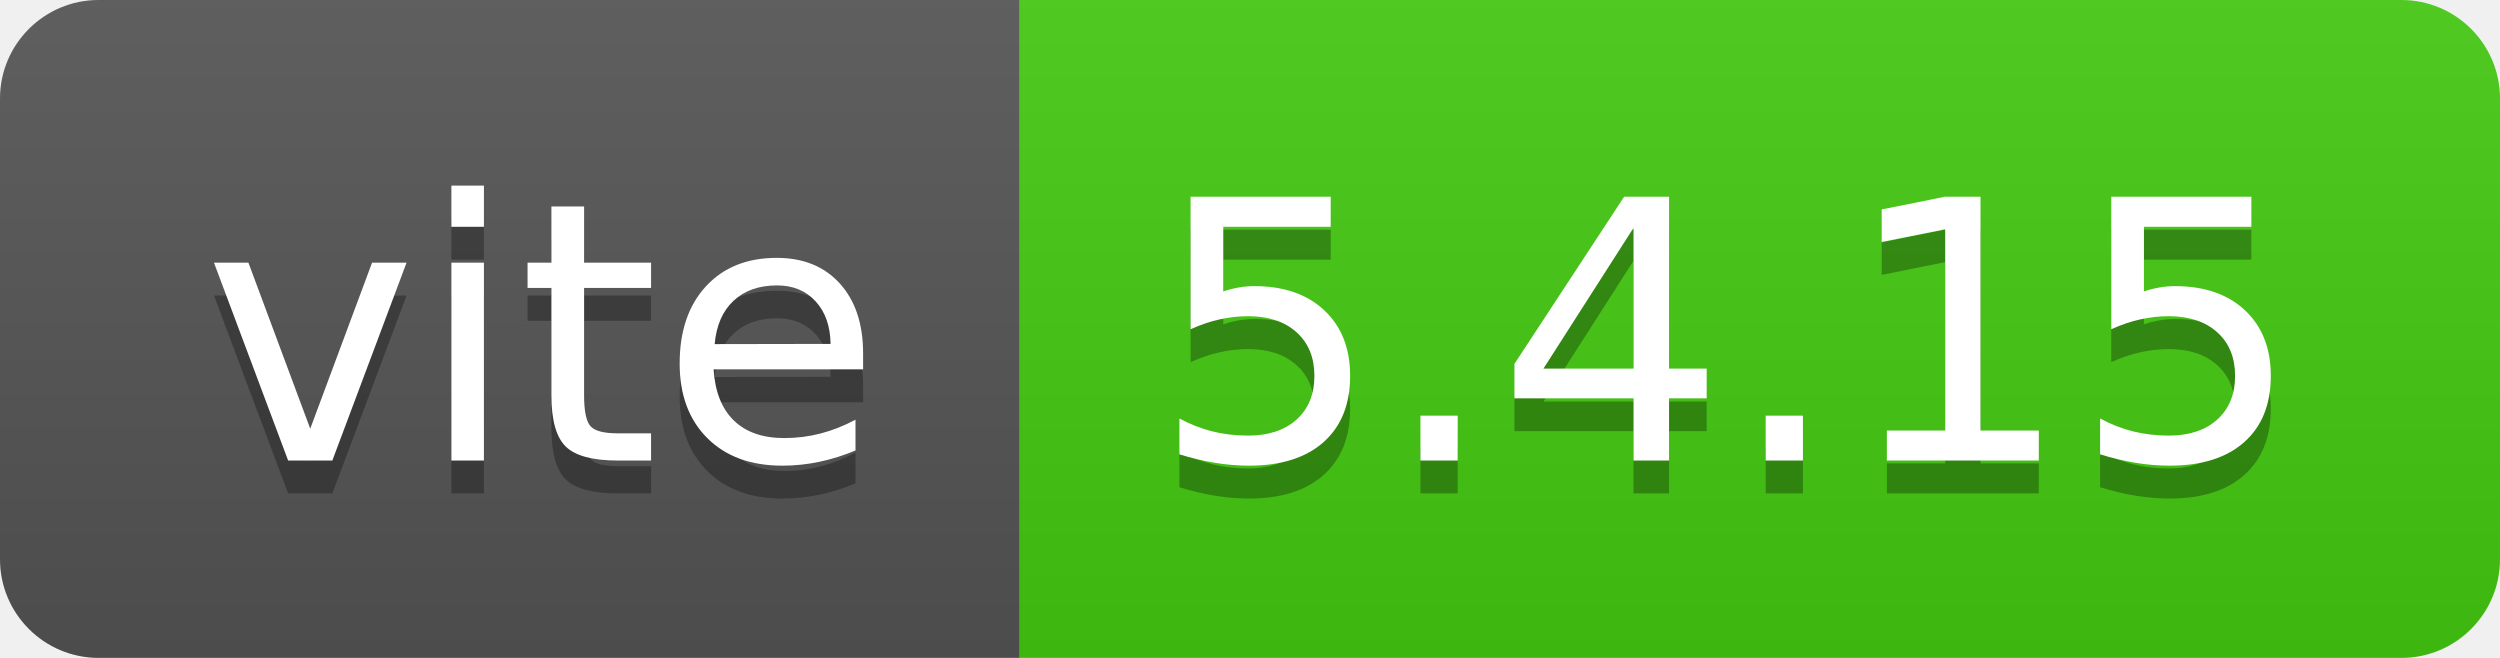
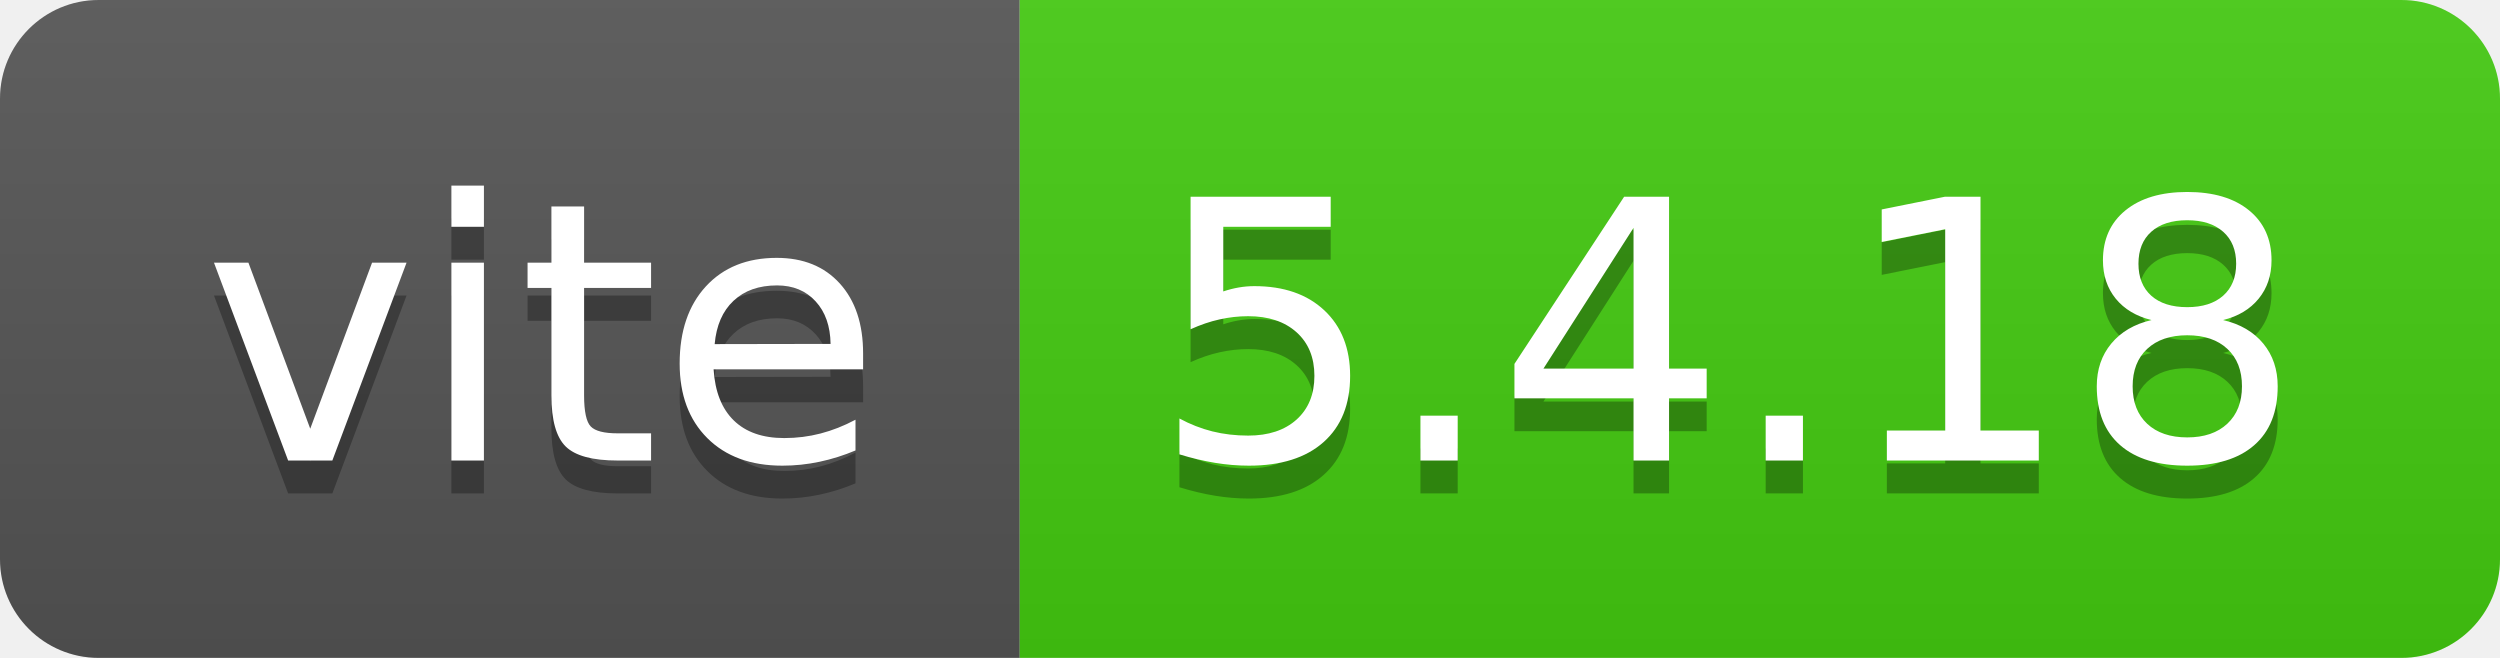
- <svg xmlns="http://www.w3.org/2000/svg" width="76" height="20" role="img" aria-label="vite: 5.4.15">
+ <svg xmlns="http://www.w3.org/2000/svg" width="76" height="20" role="img" aria-label="vite: 5.4.18">
  <linearGradient id="s" x2="0" y2="100%">
    <stop offset="0" stop-color="#bbb" stop-opacity=".1" />
    <stop offset="1" stop-opacity=".1" />
  </linearGradient>
  <clipPath id="r">
    <rect width="76" height="20" rx="3" fill="#fff" />
  </clipPath>
  <g clip-path="url(#r)">
    <rect width="31" height="20" fill="#555" />
    <rect x="31" width="45" height="20" fill="#4c1" />
    <rect width="76" height="20" fill="url(#s)" />
  </g>
  <g fill="#fff" text-anchor="middle" font-family="Verdana,Geneva,DejaVu Sans,sans-serif" text-rendering="geometricPrecision" font-size="110">
    <text aria-hidden="true" x="165" y="150" fill="#010101" fill-opacity=".3" transform="scale(.1)" textLength="210">vite</text>
    <text x="165" y="140" transform="scale(.1)" fill="#fff" textLength="210">vite</text>
-     <text aria-hidden="true" x="525" y="150" fill="#010101" fill-opacity=".3" transform="scale(.1)" textLength="350">5.4.15</text>
-     <text x="525" y="140" transform="scale(.1)" fill="#fff" textLength="350">5.4.15</text>
+     <text aria-hidden="true" x="525" y="150" fill="#010101" fill-opacity=".3" transform="scale(.1)" textLength="350">5.4.18</text>
+     <text x="525" y="140" transform="scale(.1)" fill="#fff" textLength="350">5.4.18</text>
  </g>
</svg>
